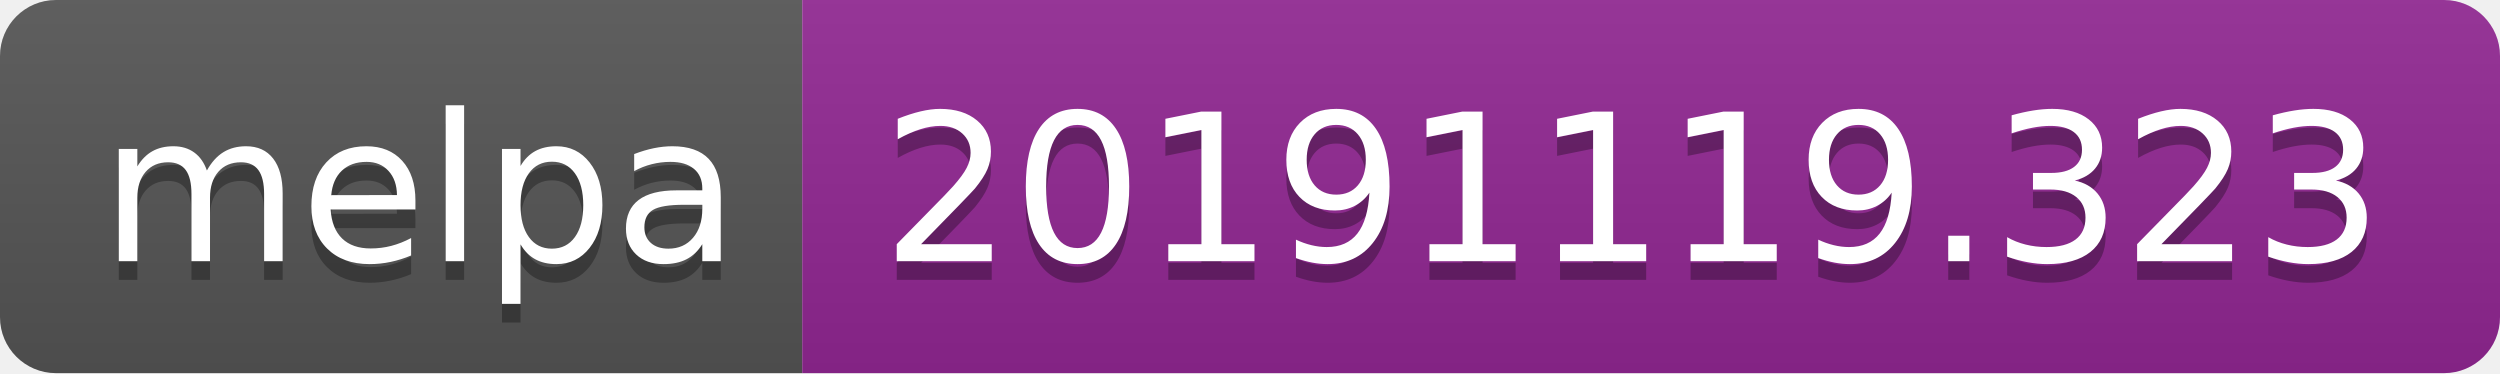
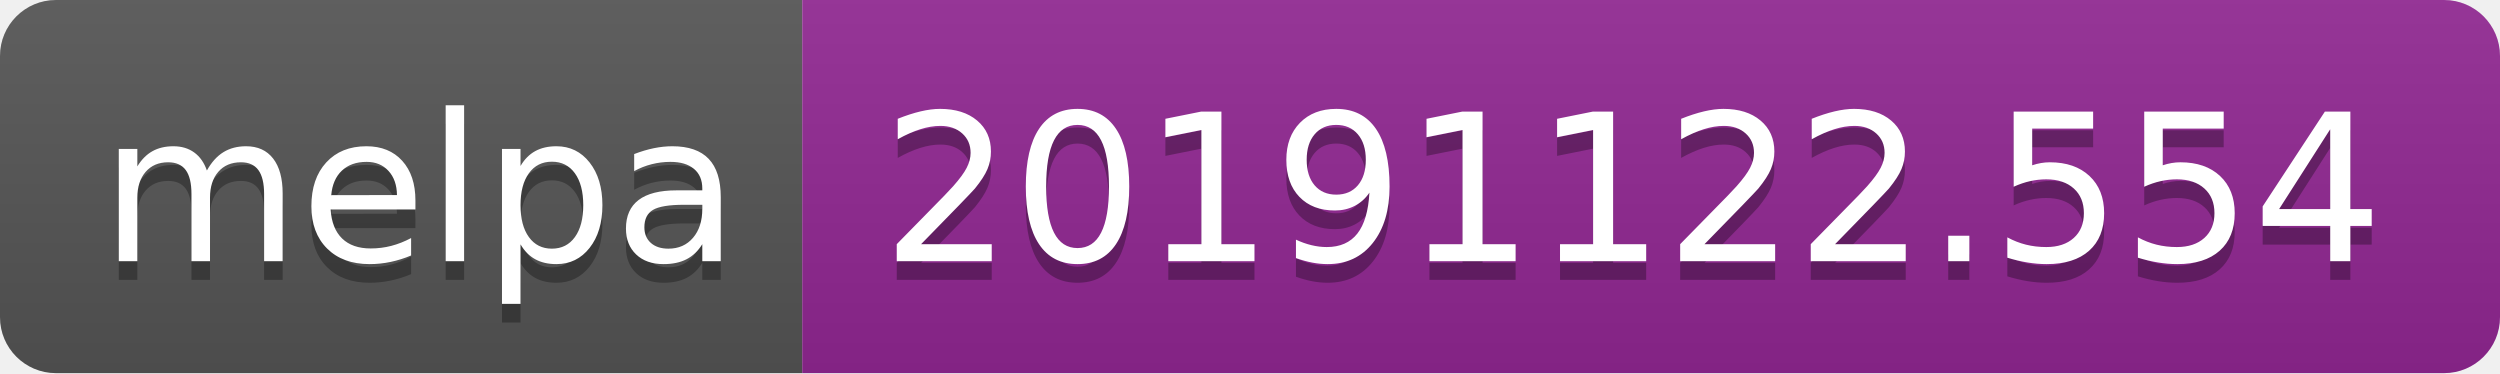
<svg xmlns="http://www.w3.org/2000/svg" width="134" height="20">
  <linearGradient id="b" x2="0" y2="100%">
    <stop offset="0" stop-color="#bbb" stop-opacity=".1" />
    <stop offset="1" stop-opacity=".1" />
  </linearGradient>
  <clipPath id="a">
    <rect width="134" height="20" rx="3" fill="#fff" />
  </clipPath>
  <g clip-path="url(#a)">
    <path fill="#555" d="M0 0h43v20H0z" />
    <path fill="#922793" d="M43 0h91v20H43z" />
    <path fill="url(#b)" d="M0 0h134v20H0z" />
  </g>
  <g fill="#fff" text-anchor="middle" font-family="DejaVu Sans,Verdana,Geneva,sans-serif" font-size="110">
    <text x="225" y="150" fill="#010101" fill-opacity=".3" transform="scale(.1)" textLength="330">melpa</text>
    <text x="225" y="140" transform="scale(.1)" textLength="330">melpa</text>
-     <text x="875" y="150" fill="#010101" fill-opacity=".3" transform="scale(.1)" textLength="810">20191119.323</text>
-     <text x="875" y="140" transform="scale(.1)" textLength="810">20191119.323</text>
+     <text x="875" y="150" fill="#010101" fill-opacity=".3" transform="scale(.1)" textLength="810">20191122.554</text>
+     <text x="875" y="140" transform="scale(.1)" textLength="810">20191122.554</text>
  </g>
</svg>
